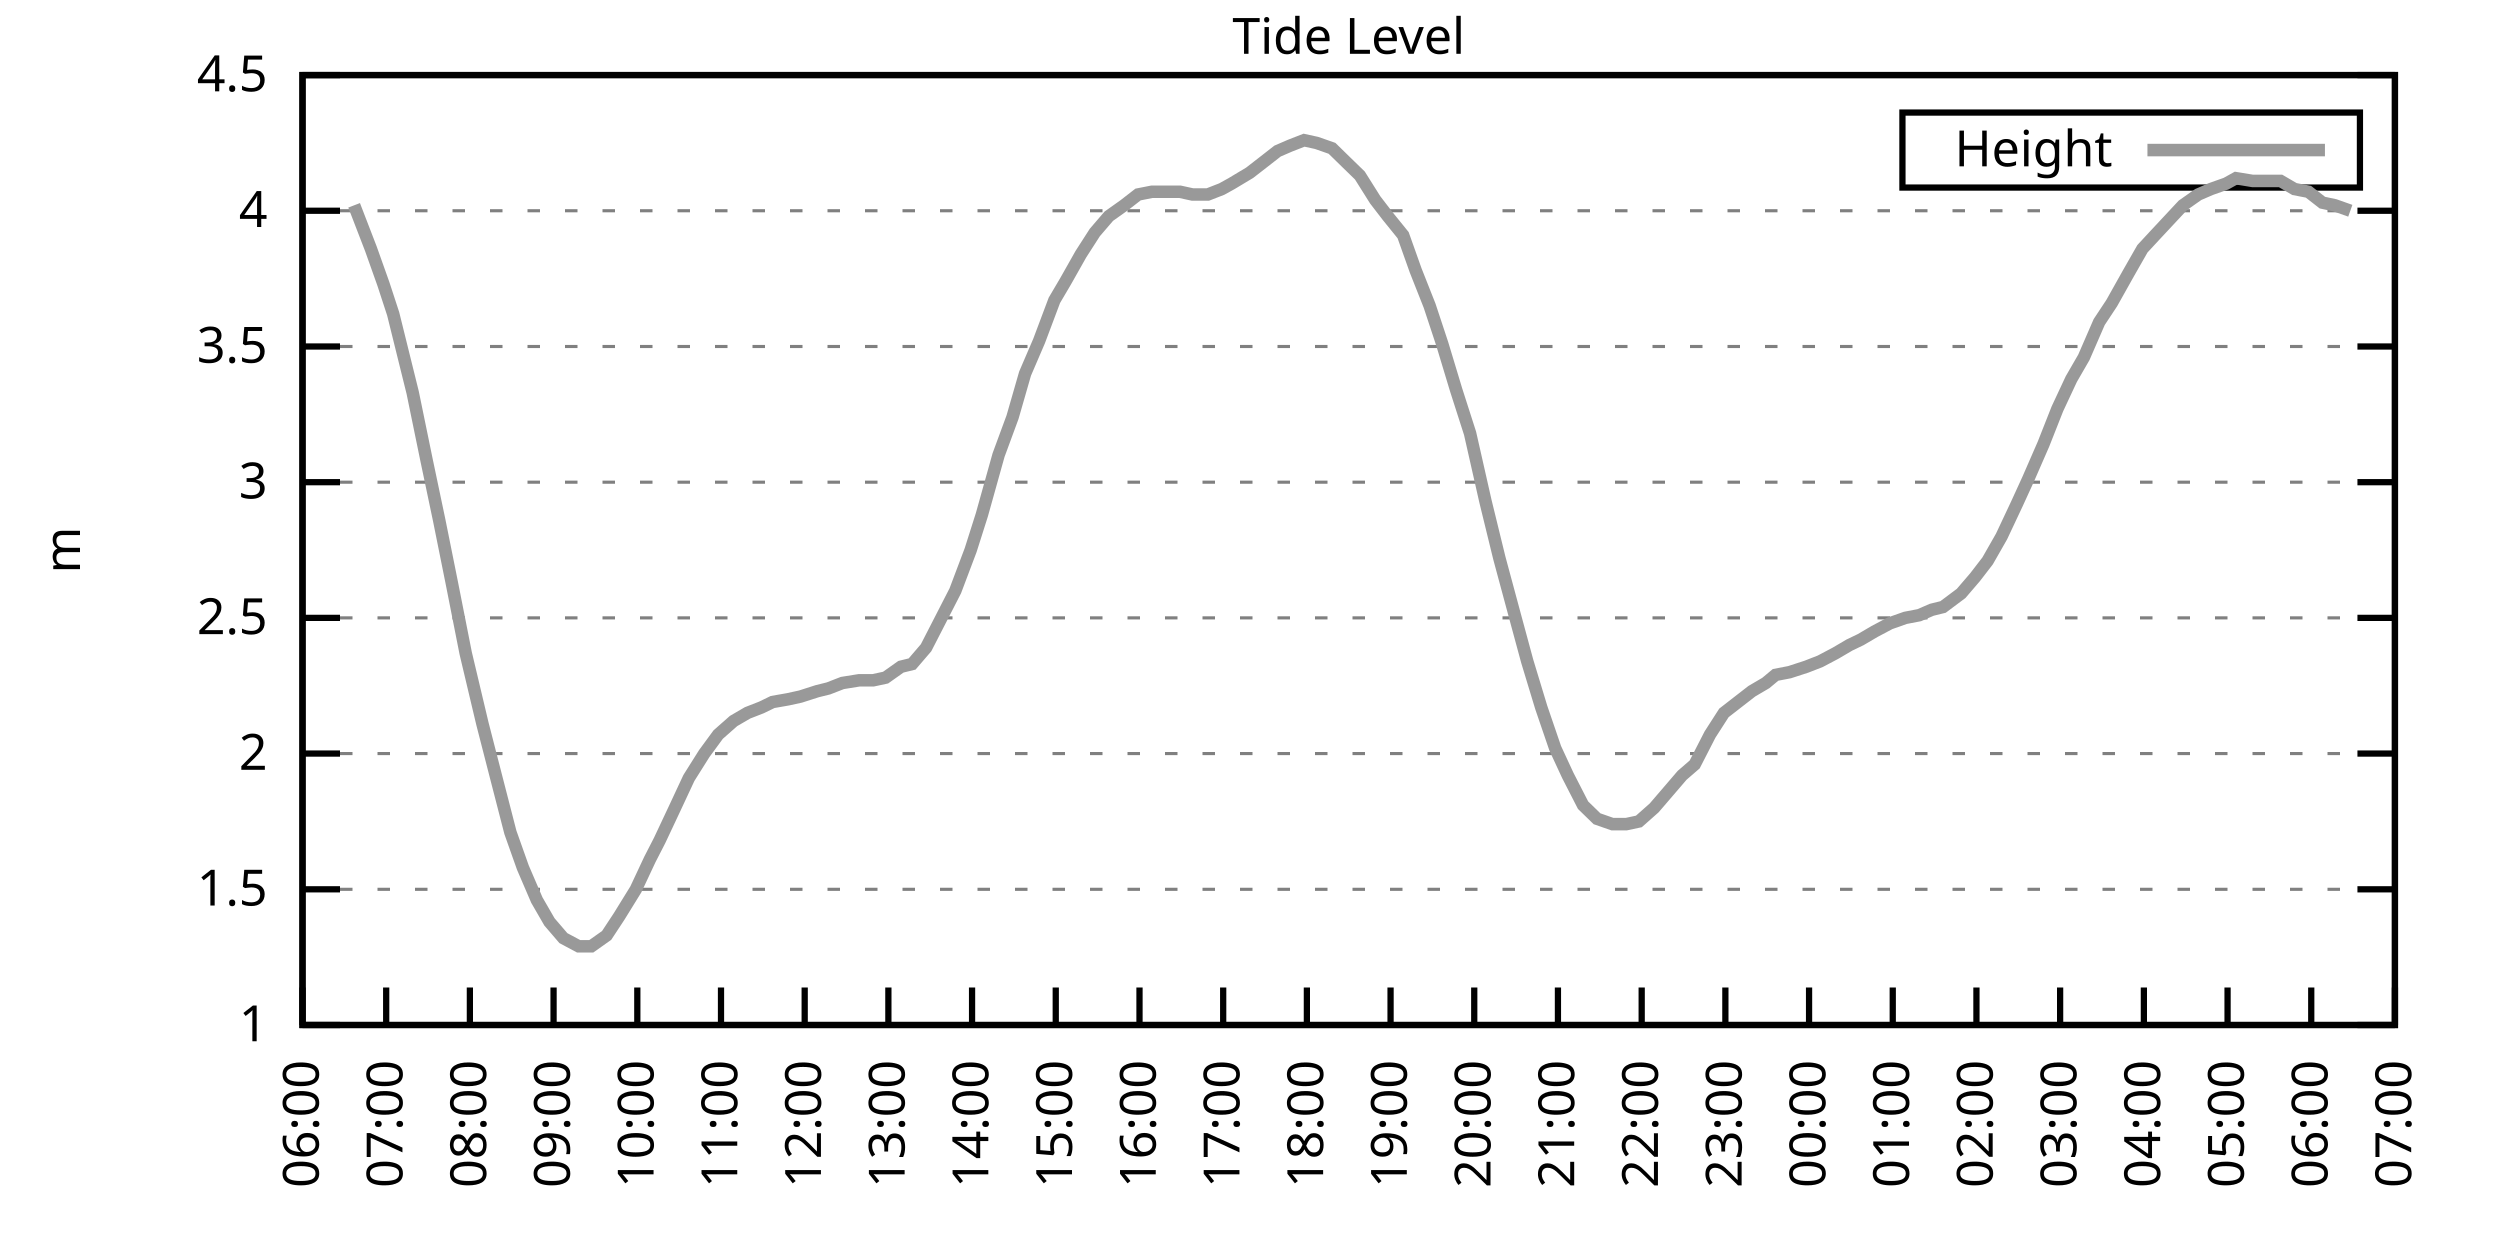
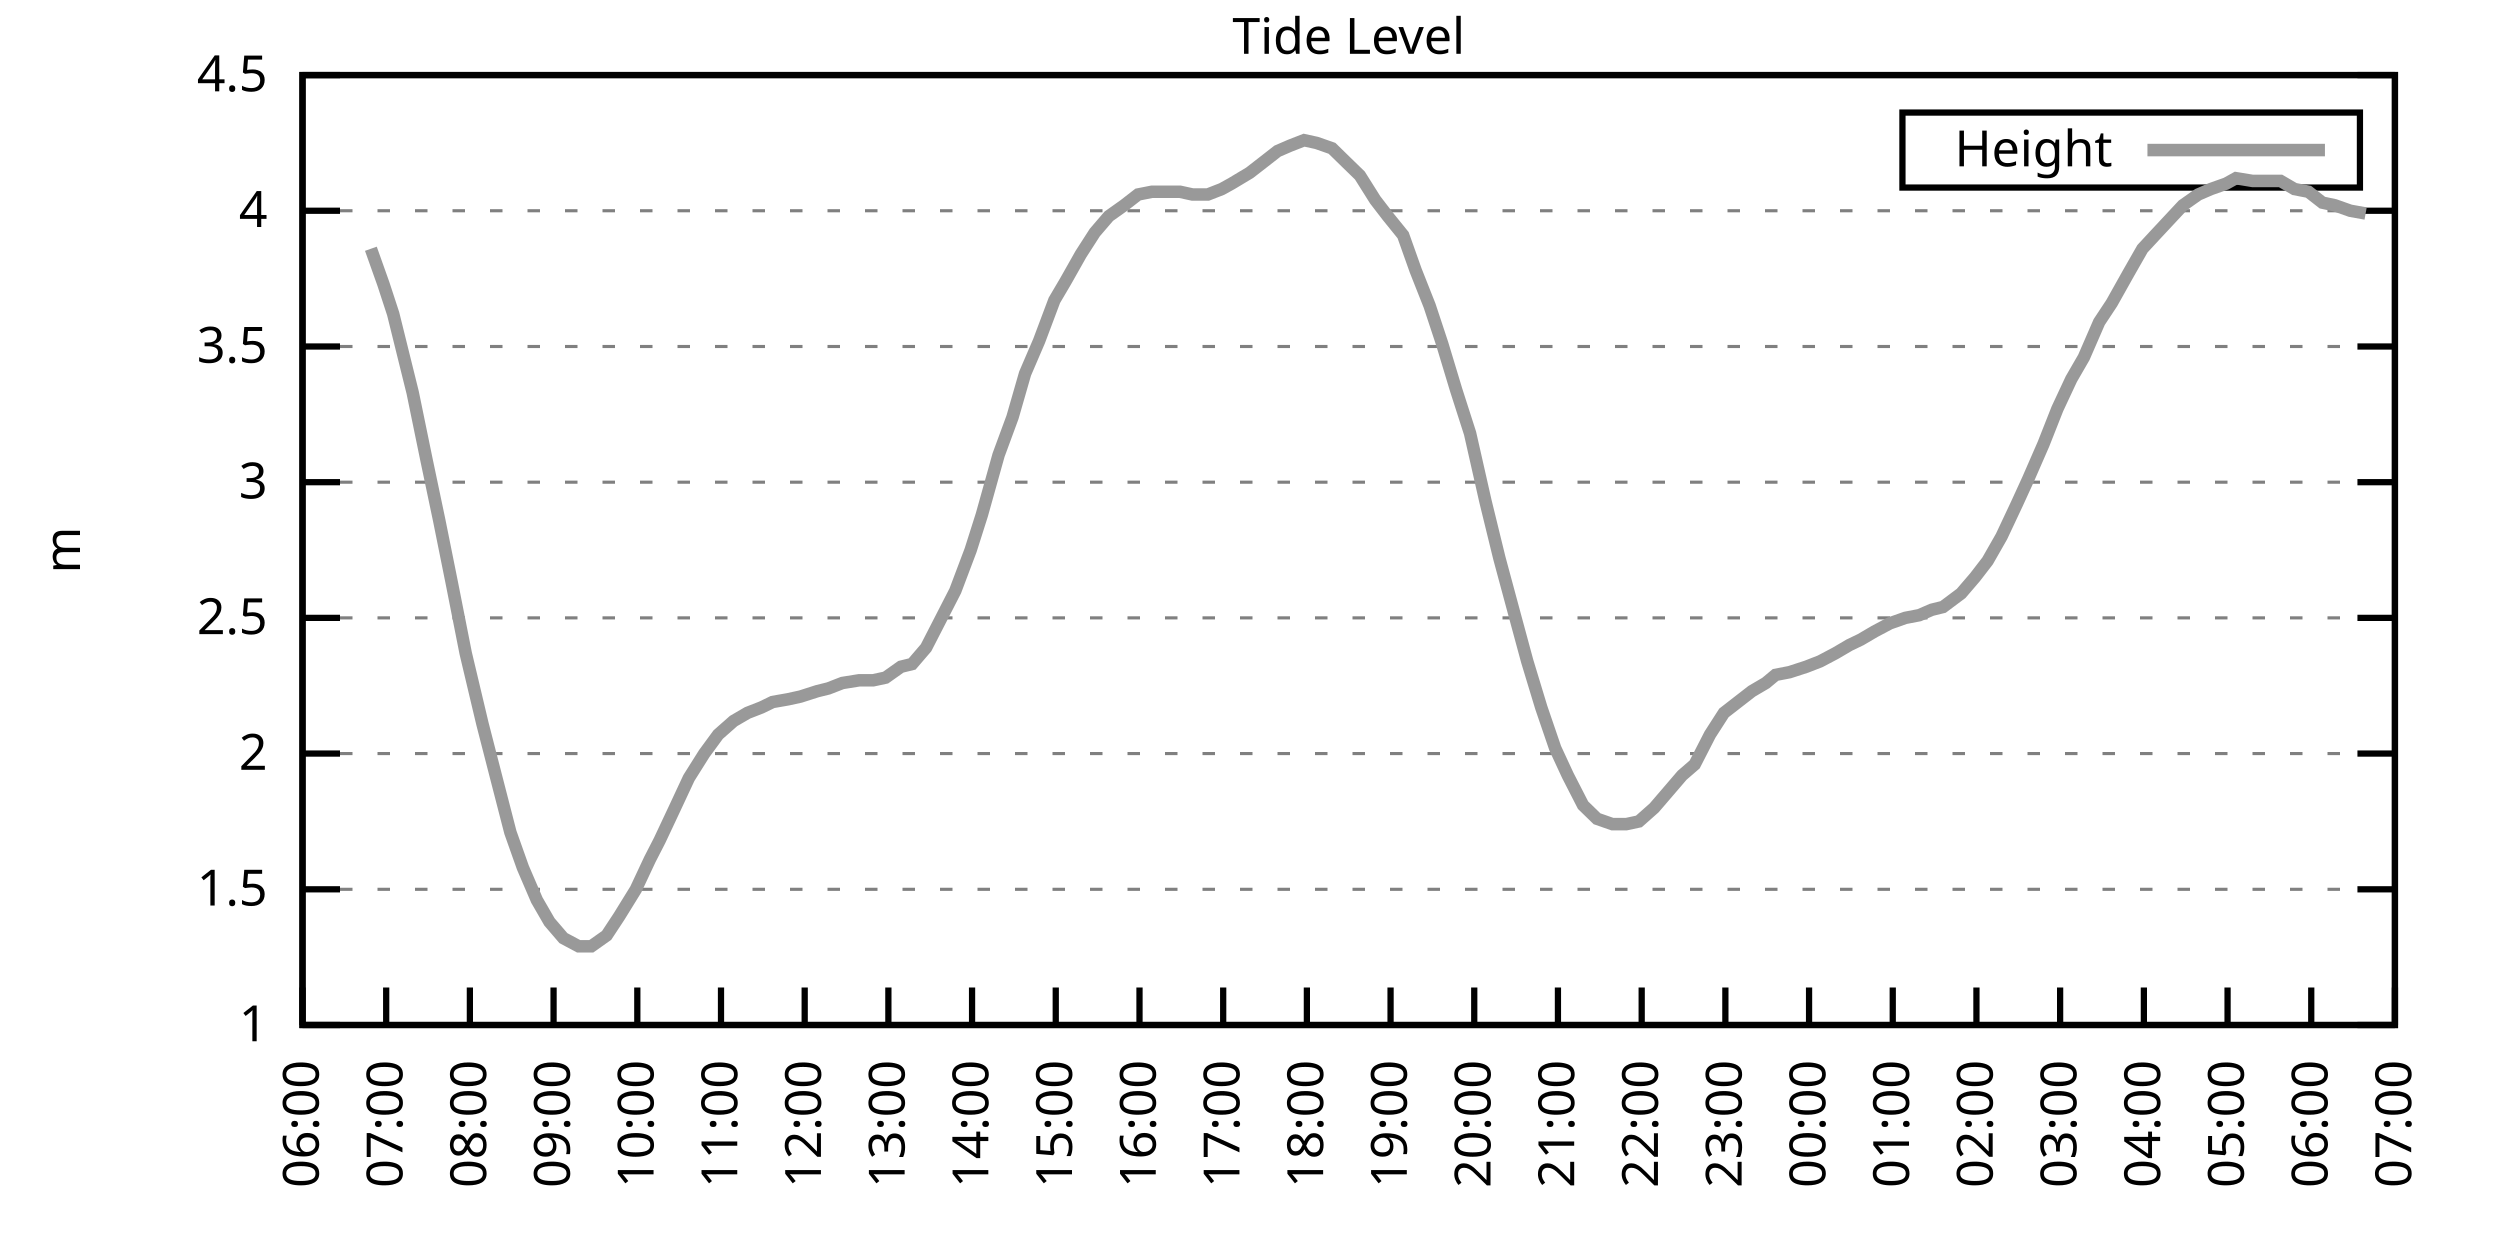
<svg xmlns="http://www.w3.org/2000/svg" xmlns:xlink="http://www.w3.org/1999/xlink" width="400" height="200" viewBox="0 0 400 200">
  <g id="gnuplot_canvas">
    <rect x="0" y="0" width="400" height="200" fill="none" />
    <defs>
      <circle id="gpDot" r="0.5" stroke-width="0.5" stroke="currentColor" />
      <path id="gpPt0" stroke-width="0.333" stroke="currentColor" d="M-1,0 h2 M0,-1 v2" />
      <path id="gpPt1" stroke-width="0.333" stroke="currentColor" d="M-1,-1 L1,1 M1,-1 L-1,1" />
      <path id="gpPt2" stroke-width="0.333" stroke="currentColor" d="M-1,0 L1,0 M0,-1 L0,1 M-1,-1 L1,1 M-1,1 L1,-1" />
      <rect id="gpPt3" stroke-width="0.333" stroke="currentColor" x="-1" y="-1" width="2" height="2" />
      <rect id="gpPt4" stroke-width="0.333" stroke="currentColor" fill="currentColor" x="-1" y="-1" width="2" height="2" />
      <circle id="gpPt5" stroke-width="0.333" stroke="currentColor" cx="0" cy="0" r="1" />
      <use xlink:href="#gpPt5" id="gpPt6" fill="currentColor" stroke="none" />
      <path id="gpPt7" stroke-width="0.333" stroke="currentColor" d="M0,-1.33 L-1.33,0.67 L1.33,0.67 z" />
      <use xlink:href="#gpPt7" id="gpPt8" fill="currentColor" stroke="none" />
      <use xlink:href="#gpPt7" id="gpPt9" stroke="currentColor" transform="rotate(180)" />
      <use xlink:href="#gpPt9" id="gpPt10" fill="currentColor" stroke="none" />
      <use xlink:href="#gpPt3" id="gpPt11" stroke="currentColor" transform="rotate(45)" />
      <use xlink:href="#gpPt11" id="gpPt12" fill="currentColor" stroke="none" />
      <path id="gpPt13" stroke-width="0.333" stroke="currentColor" d="M0,1.330 L1.265,0.411 L0.782,-1.067 L-0.782,-1.076 L-1.265,0.411 z" />
      <use xlink:href="#gpPt13" id="gpPt14" fill="currentColor" stroke="none" />
      <filter id="textbox" filterUnits="objectBoundingBox" x="0" y="0" height="1" width="1">
        <feFlood flood-color="white" flood-opacity="1" result="bgnd" />
        <feComposite in="SourceGraphic" in2="bgnd" operator="atop" />
      </filter>
      <filter id="greybox" filterUnits="objectBoundingBox" x="0" y="0" height="1" width="1">
        <feFlood flood-color="lightgrey" flood-opacity="1" result="grey" />
        <feComposite in="SourceGraphic" in2="grey" operator="atop" />
      </filter>
    </defs>
    <g fill="none" color="white" stroke="currentColor" stroke-width="1.00" stroke-linecap="butt" stroke-linejoin="miter">
</g>
    <g fill="none" color="black" stroke="currentColor" stroke-width="1.00" stroke-linecap="butt" stroke-linejoin="miter">
      <g stroke="none" shape-rendering="crispEdges">
        <polygon fill="rgb(255, 255, 255)" points="48.40,164.00 383.18,164.00 383.18,12.02 48.40,12.02 " />
      </g>
    </g>
    <g fill="none" color="black" stroke="currentColor" stroke-width="1.00" stroke-linecap="butt" stroke-linejoin="miter">
</g>
    <g fill="none" color="black" stroke="black" stroke-width="0.50" stroke-linecap="butt" stroke-linejoin="miter">
</g>
    <g fill="none" color="gray" stroke="currentColor" stroke-width="0.50" stroke-linecap="butt" stroke-linejoin="miter">
      <path stroke="gray" stroke-dasharray="2,4" class="gridline" d="M48.40,164.00 L383.19,164.00  " />
    </g>
    <g fill="none" color="gray" stroke="gray" stroke-width="1.00" stroke-linecap="butt" stroke-linejoin="miter">
</g>
    <g fill="none" color="black" stroke="currentColor" stroke-width="1.00" stroke-linecap="butt" stroke-linejoin="miter">
      <path stroke="black" d="M48.40,164.00 L54.40,164.00 M383.19,164.00 L377.19,164.00  " />
      <g transform="translate(42.80,166.60)" stroke="none" fill="black" font-family="Sans" font-size="8.00" text-anchor="end">
        <text>
          <tspan font-family="Sans"> 1</tspan>
        </text>
      </g>
    </g>
    <g fill="none" color="black" stroke="currentColor" stroke-width="1.00" stroke-linecap="butt" stroke-linejoin="miter">
</g>
    <g fill="none" color="black" stroke="black" stroke-width="0.50" stroke-linecap="butt" stroke-linejoin="miter">
</g>
    <g fill="none" color="gray" stroke="currentColor" stroke-width="0.50" stroke-linecap="butt" stroke-linejoin="miter">
      <path stroke="gray" stroke-dasharray="2,4" class="gridline" d="M48.40,142.29 L383.19,142.29  " />
    </g>
    <g fill="none" color="gray" stroke="gray" stroke-width="1.00" stroke-linecap="butt" stroke-linejoin="miter">
</g>
    <g fill="none" color="black" stroke="currentColor" stroke-width="1.00" stroke-linecap="butt" stroke-linejoin="miter">
      <path stroke="black" d="M48.40,142.29 L54.40,142.29 M383.19,142.29 L377.19,142.29  " />
      <g transform="translate(42.80,144.89)" stroke="none" fill="black" font-family="Sans" font-size="8.00" text-anchor="end">
        <text>
          <tspan font-family="Sans"> 1.5</tspan>
        </text>
      </g>
    </g>
    <g fill="none" color="black" stroke="currentColor" stroke-width="1.00" stroke-linecap="butt" stroke-linejoin="miter">
</g>
    <g fill="none" color="black" stroke="black" stroke-width="0.50" stroke-linecap="butt" stroke-linejoin="miter">
</g>
    <g fill="none" color="gray" stroke="currentColor" stroke-width="0.50" stroke-linecap="butt" stroke-linejoin="miter">
      <path stroke="gray" stroke-dasharray="2,4" class="gridline" d="M48.40,120.57 L383.19,120.57  " />
    </g>
    <g fill="none" color="gray" stroke="gray" stroke-width="1.00" stroke-linecap="butt" stroke-linejoin="miter">
</g>
    <g fill="none" color="black" stroke="currentColor" stroke-width="1.00" stroke-linecap="butt" stroke-linejoin="miter">
      <path stroke="black" d="M48.40,120.57 L54.40,120.57 M383.19,120.57 L377.19,120.57  " />
      <g transform="translate(42.80,123.17)" stroke="none" fill="black" font-family="Sans" font-size="8.00" text-anchor="end">
        <text>
          <tspan font-family="Sans"> 2</tspan>
        </text>
      </g>
    </g>
    <g fill="none" color="black" stroke="currentColor" stroke-width="1.00" stroke-linecap="butt" stroke-linejoin="miter">
</g>
    <g fill="none" color="black" stroke="black" stroke-width="0.50" stroke-linecap="butt" stroke-linejoin="miter">
</g>
    <g fill="none" color="gray" stroke="currentColor" stroke-width="0.50" stroke-linecap="butt" stroke-linejoin="miter">
      <path stroke="gray" stroke-dasharray="2,4" class="gridline" d="M48.40,98.86 L383.19,98.86  " />
    </g>
    <g fill="none" color="gray" stroke="gray" stroke-width="1.00" stroke-linecap="butt" stroke-linejoin="miter">
</g>
    <g fill="none" color="black" stroke="currentColor" stroke-width="1.00" stroke-linecap="butt" stroke-linejoin="miter">
      <path stroke="black" d="M48.40,98.86 L54.40,98.86 M383.19,98.86 L377.19,98.86  " />
      <g transform="translate(42.80,101.46)" stroke="none" fill="black" font-family="Sans" font-size="8.00" text-anchor="end">
        <text>
          <tspan font-family="Sans"> 2.5</tspan>
        </text>
      </g>
    </g>
    <g fill="none" color="black" stroke="currentColor" stroke-width="1.00" stroke-linecap="butt" stroke-linejoin="miter">
</g>
    <g fill="none" color="black" stroke="black" stroke-width="0.50" stroke-linecap="butt" stroke-linejoin="miter">
</g>
    <g fill="none" color="gray" stroke="currentColor" stroke-width="0.50" stroke-linecap="butt" stroke-linejoin="miter">
      <path stroke="gray" stroke-dasharray="2,4" class="gridline" d="M48.40,77.15 L383.19,77.15  " />
    </g>
    <g fill="none" color="gray" stroke="gray" stroke-width="1.00" stroke-linecap="butt" stroke-linejoin="miter">
</g>
    <g fill="none" color="black" stroke="currentColor" stroke-width="1.00" stroke-linecap="butt" stroke-linejoin="miter">
      <path stroke="black" d="M48.40,77.15 L54.40,77.15 M383.19,77.15 L377.19,77.15  " />
      <g transform="translate(42.80,79.75)" stroke="none" fill="black" font-family="Sans" font-size="8.00" text-anchor="end">
        <text>
          <tspan font-family="Sans"> 3</tspan>
        </text>
      </g>
    </g>
    <g fill="none" color="black" stroke="currentColor" stroke-width="1.00" stroke-linecap="butt" stroke-linejoin="miter">
</g>
    <g fill="none" color="black" stroke="black" stroke-width="0.50" stroke-linecap="butt" stroke-linejoin="miter">
</g>
    <g fill="none" color="gray" stroke="currentColor" stroke-width="0.50" stroke-linecap="butt" stroke-linejoin="miter">
      <path stroke="gray" stroke-dasharray="2,4" class="gridline" d="M48.40,55.44 L383.19,55.44  " />
    </g>
    <g fill="none" color="gray" stroke="gray" stroke-width="1.00" stroke-linecap="butt" stroke-linejoin="miter">
</g>
    <g fill="none" color="black" stroke="currentColor" stroke-width="1.00" stroke-linecap="butt" stroke-linejoin="miter">
      <path stroke="black" d="M48.40,55.44 L54.40,55.44 M383.19,55.44 L377.19,55.44  " />
      <g transform="translate(42.80,58.04)" stroke="none" fill="black" font-family="Sans" font-size="8.00" text-anchor="end">
        <text>
          <tspan font-family="Sans"> 3.5</tspan>
        </text>
      </g>
    </g>
    <g fill="none" color="black" stroke="currentColor" stroke-width="1.00" stroke-linecap="butt" stroke-linejoin="miter">
</g>
    <g fill="none" color="black" stroke="black" stroke-width="0.50" stroke-linecap="butt" stroke-linejoin="miter">
</g>
    <g fill="none" color="gray" stroke="currentColor" stroke-width="0.50" stroke-linecap="butt" stroke-linejoin="miter">
      <path stroke="gray" stroke-dasharray="2,4" class="gridline" d="M48.40,33.72 L383.19,33.72  " />
    </g>
    <g fill="none" color="gray" stroke="gray" stroke-width="1.00" stroke-linecap="butt" stroke-linejoin="miter">
</g>
    <g fill="none" color="black" stroke="currentColor" stroke-width="1.00" stroke-linecap="butt" stroke-linejoin="miter">
      <path stroke="black" d="M48.40,33.72 L54.40,33.72 M383.19,33.72 L377.19,33.72  " />
      <g transform="translate(42.80,36.32)" stroke="none" fill="black" font-family="Sans" font-size="8.00" text-anchor="end">
        <text>
          <tspan font-family="Sans"> 4</tspan>
        </text>
      </g>
    </g>
    <g fill="none" color="black" stroke="currentColor" stroke-width="1.00" stroke-linecap="butt" stroke-linejoin="miter">
</g>
    <g fill="none" color="black" stroke="black" stroke-width="0.50" stroke-linecap="butt" stroke-linejoin="miter">
</g>
    <g fill="none" color="gray" stroke="currentColor" stroke-width="0.50" stroke-linecap="butt" stroke-linejoin="miter">
      <path stroke="gray" stroke-dasharray="2,4" class="gridline" d="M48.40,12.01 L383.19,12.01  " />
    </g>
    <g fill="none" color="gray" stroke="gray" stroke-width="1.00" stroke-linecap="butt" stroke-linejoin="miter">
</g>
    <g fill="none" color="black" stroke="currentColor" stroke-width="1.00" stroke-linecap="butt" stroke-linejoin="miter">
      <path stroke="black" d="M48.40,12.01 L54.40,12.01 M383.19,12.01 L377.19,12.01  " />
      <g transform="translate(42.80,14.61)" stroke="none" fill="black" font-family="Sans" font-size="8.00" text-anchor="end">
        <text>
          <tspan font-family="Sans"> 4.5</tspan>
        </text>
      </g>
    </g>
    <g fill="none" color="black" stroke="currentColor" stroke-width="1.00" stroke-linecap="butt" stroke-linejoin="miter">
      <path stroke="black" d="M48.40,164.00 L48.40,158.00  " />
      <g transform="translate(51.00,169.60) rotate(270.00)" stroke="none" fill="black" font-family="Sans" font-size="8.00" text-anchor="end">
        <text>
          <tspan font-family="Sans">06:00</tspan>
        </text>
      </g>
    </g>
    <g fill="none" color="black" stroke="currentColor" stroke-width="1.00" stroke-linecap="butt" stroke-linejoin="miter">
      <path stroke="black" d="M61.79,164.00 L61.79,158.00  " />
      <g transform="translate(64.39,169.60) rotate(270.00)" stroke="none" fill="black" font-family="Sans" font-size="8.00" text-anchor="end">
        <text>
          <tspan font-family="Sans">07:00</tspan>
        </text>
      </g>
    </g>
    <g fill="none" color="black" stroke="currentColor" stroke-width="1.00" stroke-linecap="butt" stroke-linejoin="miter">
      <path stroke="black" d="M75.18,164.00 L75.18,158.00  " />
      <g transform="translate(77.78,169.60) rotate(270.00)" stroke="none" fill="black" font-family="Sans" font-size="8.00" text-anchor="end">
        <text>
          <tspan font-family="Sans">08:00</tspan>
        </text>
      </g>
    </g>
    <g fill="none" color="black" stroke="currentColor" stroke-width="1.00" stroke-linecap="butt" stroke-linejoin="miter">
      <path stroke="black" d="M88.57,164.00 L88.57,158.00  " />
      <g transform="translate(91.17,169.60) rotate(270.00)" stroke="none" fill="black" font-family="Sans" font-size="8.00" text-anchor="end">
        <text>
          <tspan font-family="Sans">09:00</tspan>
        </text>
      </g>
    </g>
    <g fill="none" color="black" stroke="currentColor" stroke-width="1.00" stroke-linecap="butt" stroke-linejoin="miter">
      <path stroke="black" d="M101.97,164.00 L101.97,158.00  " />
      <g transform="translate(104.57,169.60) rotate(270.00)" stroke="none" fill="black" font-family="Sans" font-size="8.00" text-anchor="end">
        <text>
          <tspan font-family="Sans">10:00</tspan>
        </text>
      </g>
    </g>
    <g fill="none" color="black" stroke="currentColor" stroke-width="1.00" stroke-linecap="butt" stroke-linejoin="miter">
      <path stroke="black" d="M115.36,164.00 L115.36,158.00  " />
      <g transform="translate(117.96,169.60) rotate(270.00)" stroke="none" fill="black" font-family="Sans" font-size="8.00" text-anchor="end">
        <text>
          <tspan font-family="Sans">11:00</tspan>
        </text>
      </g>
    </g>
    <g fill="none" color="black" stroke="currentColor" stroke-width="1.00" stroke-linecap="butt" stroke-linejoin="miter">
      <path stroke="black" d="M128.75,164.00 L128.75,158.00  " />
      <g transform="translate(131.35,169.60) rotate(270.00)" stroke="none" fill="black" font-family="Sans" font-size="8.00" text-anchor="end">
        <text>
          <tspan font-family="Sans">12:00</tspan>
        </text>
      </g>
    </g>
    <g fill="none" color="black" stroke="currentColor" stroke-width="1.00" stroke-linecap="butt" stroke-linejoin="miter">
      <path stroke="black" d="M142.14,164.00 L142.14,158.00  " />
      <g transform="translate(144.74,169.60) rotate(270.00)" stroke="none" fill="black" font-family="Sans" font-size="8.00" text-anchor="end">
        <text>
          <tspan font-family="Sans">13:00</tspan>
        </text>
      </g>
    </g>
    <g fill="none" color="black" stroke="currentColor" stroke-width="1.00" stroke-linecap="butt" stroke-linejoin="miter">
      <path stroke="black" d="M155.53,164.00 L155.53,158.00  " />
      <g transform="translate(158.13,169.60) rotate(270.00)" stroke="none" fill="black" font-family="Sans" font-size="8.00" text-anchor="end">
        <text>
          <tspan font-family="Sans">14:00</tspan>
        </text>
      </g>
    </g>
    <g fill="none" color="black" stroke="currentColor" stroke-width="1.00" stroke-linecap="butt" stroke-linejoin="miter">
      <path stroke="black" d="M168.92,164.00 L168.92,158.00  " />
      <g transform="translate(171.52,169.60) rotate(270.00)" stroke="none" fill="black" font-family="Sans" font-size="8.00" text-anchor="end">
        <text>
          <tspan font-family="Sans">15:00</tspan>
        </text>
      </g>
    </g>
    <g fill="none" color="black" stroke="currentColor" stroke-width="1.00" stroke-linecap="butt" stroke-linejoin="miter">
      <path stroke="black" d="M182.32,164.00 L182.32,158.00  " />
      <g transform="translate(184.92,169.60) rotate(270.00)" stroke="none" fill="black" font-family="Sans" font-size="8.00" text-anchor="end">
        <text>
          <tspan font-family="Sans">16:00</tspan>
        </text>
      </g>
    </g>
    <g fill="none" color="black" stroke="currentColor" stroke-width="1.00" stroke-linecap="butt" stroke-linejoin="miter">
      <path stroke="black" d="M195.71,164.00 L195.71,158.00  " />
      <g transform="translate(198.31,169.60) rotate(270.00)" stroke="none" fill="black" font-family="Sans" font-size="8.00" text-anchor="end">
        <text>
          <tspan font-family="Sans">17:00</tspan>
        </text>
      </g>
    </g>
    <g fill="none" color="black" stroke="currentColor" stroke-width="1.00" stroke-linecap="butt" stroke-linejoin="miter">
      <path stroke="black" d="M209.10,164.00 L209.10,158.00  " />
      <g transform="translate(211.70,169.60) rotate(270.00)" stroke="none" fill="black" font-family="Sans" font-size="8.00" text-anchor="end">
        <text>
          <tspan font-family="Sans">18:00</tspan>
        </text>
      </g>
    </g>
    <g fill="none" color="black" stroke="currentColor" stroke-width="1.00" stroke-linecap="butt" stroke-linejoin="miter">
      <path stroke="black" d="M222.49,164.00 L222.49,158.00  " />
      <g transform="translate(225.09,169.60) rotate(270.00)" stroke="none" fill="black" font-family="Sans" font-size="8.00" text-anchor="end">
        <text>
          <tspan font-family="Sans">19:00</tspan>
        </text>
      </g>
    </g>
    <g fill="none" color="black" stroke="currentColor" stroke-width="1.00" stroke-linecap="butt" stroke-linejoin="miter">
      <path stroke="black" d="M235.88,164.00 L235.88,158.00  " />
      <g transform="translate(238.48,169.60) rotate(270.00)" stroke="none" fill="black" font-family="Sans" font-size="8.00" text-anchor="end">
        <text>
          <tspan font-family="Sans">20:00</tspan>
        </text>
      </g>
    </g>
    <g fill="none" color="black" stroke="currentColor" stroke-width="1.00" stroke-linecap="butt" stroke-linejoin="miter">
      <path stroke="black" d="M249.27,164.00 L249.27,158.00  " />
      <g transform="translate(251.87,169.60) rotate(270.00)" stroke="none" fill="black" font-family="Sans" font-size="8.00" text-anchor="end">
        <text>
          <tspan font-family="Sans">21:00</tspan>
        </text>
      </g>
    </g>
    <g fill="none" color="black" stroke="currentColor" stroke-width="1.00" stroke-linecap="butt" stroke-linejoin="miter">
      <path stroke="black" d="M262.67,164.00 L262.67,158.00  " />
      <g transform="translate(265.27,169.60) rotate(270.00)" stroke="none" fill="black" font-family="Sans" font-size="8.00" text-anchor="end">
        <text>
          <tspan font-family="Sans">22:00</tspan>
        </text>
      </g>
    </g>
    <g fill="none" color="black" stroke="currentColor" stroke-width="1.00" stroke-linecap="butt" stroke-linejoin="miter">
      <path stroke="black" d="M276.06,164.00 L276.06,158.00  " />
      <g transform="translate(278.66,169.60) rotate(270.00)" stroke="none" fill="black" font-family="Sans" font-size="8.00" text-anchor="end">
        <text>
          <tspan font-family="Sans">23:00</tspan>
        </text>
      </g>
    </g>
    <g fill="none" color="black" stroke="currentColor" stroke-width="1.00" stroke-linecap="butt" stroke-linejoin="miter">
      <path stroke="black" d="M289.45,164.00 L289.45,158.00  " />
      <g transform="translate(292.05,169.60) rotate(270.00)" stroke="none" fill="black" font-family="Sans" font-size="8.00" text-anchor="end">
        <text>
          <tspan font-family="Sans">00:00</tspan>
        </text>
      </g>
    </g>
    <g fill="none" color="black" stroke="currentColor" stroke-width="1.00" stroke-linecap="butt" stroke-linejoin="miter">
      <path stroke="black" d="M302.84,164.00 L302.84,158.00  " />
      <g transform="translate(305.44,169.60) rotate(270.00)" stroke="none" fill="black" font-family="Sans" font-size="8.00" text-anchor="end">
        <text>
          <tspan font-family="Sans">01:00</tspan>
        </text>
      </g>
    </g>
    <g fill="none" color="black" stroke="currentColor" stroke-width="1.00" stroke-linecap="butt" stroke-linejoin="miter">
      <path stroke="black" d="M316.23,164.00 L316.23,158.00  " />
      <g transform="translate(318.83,169.60) rotate(270.00)" stroke="none" fill="black" font-family="Sans" font-size="8.00" text-anchor="end">
        <text>
          <tspan font-family="Sans">02:00</tspan>
        </text>
      </g>
    </g>
    <g fill="none" color="black" stroke="currentColor" stroke-width="1.00" stroke-linecap="butt" stroke-linejoin="miter">
      <path stroke="black" d="M329.62,164.00 L329.62,158.00  " />
      <g transform="translate(332.22,169.60) rotate(270.00)" stroke="none" fill="black" font-family="Sans" font-size="8.00" text-anchor="end">
        <text>
          <tspan font-family="Sans">03:00</tspan>
        </text>
      </g>
    </g>
    <g fill="none" color="black" stroke="currentColor" stroke-width="1.00" stroke-linecap="butt" stroke-linejoin="miter">
      <path stroke="black" d="M343.02,164.00 L343.02,158.00  " />
      <g transform="translate(345.62,169.60) rotate(270.00)" stroke="none" fill="black" font-family="Sans" font-size="8.00" text-anchor="end">
        <text>
          <tspan font-family="Sans">04:00</tspan>
        </text>
      </g>
    </g>
    <g fill="none" color="black" stroke="currentColor" stroke-width="1.00" stroke-linecap="butt" stroke-linejoin="miter">
      <path stroke="black" d="M356.41,164.00 L356.41,158.00  " />
      <g transform="translate(359.01,169.60) rotate(270.00)" stroke="none" fill="black" font-family="Sans" font-size="8.00" text-anchor="end">
        <text>
          <tspan font-family="Sans">05:00</tspan>
        </text>
      </g>
    </g>
    <g fill="none" color="black" stroke="currentColor" stroke-width="1.00" stroke-linecap="butt" stroke-linejoin="miter">
      <path stroke="black" d="M369.80,164.00 L369.80,158.00  " />
      <g transform="translate(372.40,169.60) rotate(270.00)" stroke="none" fill="black" font-family="Sans" font-size="8.00" text-anchor="end">
        <text>
          <tspan font-family="Sans">06:00</tspan>
        </text>
      </g>
    </g>
    <g fill="none" color="black" stroke="currentColor" stroke-width="1.00" stroke-linecap="butt" stroke-linejoin="miter">
      <path stroke="black" d="M383.19,164.00 L383.19,158.00  " />
      <g transform="translate(385.79,169.60) rotate(270.00)" stroke="none" fill="black" font-family="Sans" font-size="8.00" text-anchor="end">
        <text>
          <tspan font-family="Sans">07:00</tspan>
        </text>
      </g>
    </g>
    <g fill="none" color="black" stroke="currentColor" stroke-width="1.00" stroke-linecap="butt" stroke-linejoin="miter">
</g>
    <g fill="none" color="black" stroke="currentColor" stroke-width="1.00" stroke-linecap="butt" stroke-linejoin="miter">
      <path stroke="black" d="M48.40,12.01 L48.40,164.00 L383.19,164.00 L383.19,12.01 L48.40,12.01 Z  " />
    </g>
    <g fill="none" color="black" stroke="currentColor" stroke-width="1.00" stroke-linecap="butt" stroke-linejoin="miter">
</g>
    <g fill="none" color="black" stroke="currentColor" stroke-width="1.00" stroke-linecap="butt" stroke-linejoin="miter">
      <path stroke="black" d="M304.39,30.01 L304.39,18.01 L377.59,18.01 L377.59,30.01 L304.39,30.01 Z  " />
    </g>
    <g id="Tide_level_plot_1">
      <g fill="none" color="white" stroke="black" stroke-width="2.00" stroke-linecap="butt" stroke-linejoin="miter">
</g>
      <g fill="none" color="black" stroke="currentColor" stroke-width="2.00" stroke-linecap="butt" stroke-linejoin="miter">
        <g transform="translate(337.99,26.61)" stroke="none" fill="black" font-family="Sans" font-size="8.00" text-anchor="end">
          <text>
            <tspan font-family="Sans">Height</tspan>
          </text>
        </g>
      </g>
      <g fill="none" color="black" stroke="currentColor" stroke-width="2.00" stroke-linecap="butt" stroke-linejoin="miter">
-         <path stroke="rgb(153, 153, 153)" d="M343.59,24.01 L371.99,24.01 M56.66,32.85 L59.34,39.80 L61.35,45.45 L62.91,50.22 L66.03,62.82 L68.26,73.67   L70.27,83.23 L72.28,93.22 L74.51,104.51 L77.19,115.80 L79.42,124.48 L81.66,133.17 L83.66,138.81 L85.90,144.02   L87.91,147.50 L90.14,150.10 L92.59,151.41 L94.60,151.41 L97.06,149.67 L99.06,146.63 L101.74,142.29 L103.98,137.51   L105.54,134.47 L107.99,129.26 L110.22,124.48 L112.68,120.57 L114.91,117.53 L117.37,115.36 L119.60,114.06 L121.83,113.19   L123.62,112.32 L126.07,111.89 L128.08,111.45 L130.76,110.59 L132.54,110.15 L134.78,109.28 L137.45,108.85 L139.69,108.85   L141.69,108.42 L144.15,106.68 L145.94,106.24 L148.17,103.64 L150.40,99.30 L152.85,94.52 L155.31,88.00 L157.10,82.36   L159.77,72.81 L162.01,66.73 L164.01,59.78 L166.25,54.57 L168.70,48.05 L170.49,45.01 L172.94,40.67 L175.17,37.20   L177.41,34.59 L179.86,32.85 L182.09,31.12 L184.32,30.68 L186.56,30.68 L188.79,30.68 L190.80,31.12 L193.25,31.12   L195.48,30.25 L197.05,29.38 L199.95,27.64 L202.18,25.91 L204.41,24.17 L206.42,23.30 L208.65,22.43 L210.66,22.87   L213.12,23.73 L215.35,25.91 L217.58,28.08 L220.04,31.99 L222.04,34.59 L224.50,37.63 L226.51,43.28 L228.74,48.92   L230.75,55.00 L232.98,62.38 L235.21,69.33 L237.67,80.19 L239.90,89.31 L242.36,98.43 L244.36,105.81 L246.60,113.19   L248.83,119.71 L250.84,124.05 L253.29,128.83 L255.52,131.00 L257.98,131.86 L260.21,131.86 L262.22,131.43 L264.67,129.26   L266.91,126.65 L269.14,124.05 L271.15,122.31 L273.60,117.53 L275.83,114.06 L278.07,112.32 L280.30,110.59 L282.53,109.28   L284.09,107.98 L286.32,107.55 L289.00,106.68 L291.23,105.81 L293.69,104.51 L295.92,103.20 L297.71,102.34 L299.94,101.03   L302.39,99.73 L304.85,98.86 L307.08,98.43 L309.09,97.56 L310.88,97.12 L313.78,94.95 L316.01,92.35 L318.02,89.74   L320.25,85.83 L322.70,80.62 L324.49,76.71 L326.95,71.07 L329.18,65.42 L331.41,60.65 L333.42,57.17 L335.87,51.53   L337.88,48.49 L340.56,43.71 L342.79,39.80 L344.80,37.63 L349.26,32.85 L351.72,31.12 L353.73,30.25 L356.18,29.38   L357.75,28.51 L360.42,28.95 L362.66,28.95 L364.89,28.95 L367.12,30.25 L369.35,30.68 L371.58,32.42 L373.59,32.85   L376.05,33.72  " />
+         <path stroke="rgb(153, 153, 153)" d="M343.59,24.01 L371.99,24.01 M59.34,39.80 L61.35,45.45 L62.91,50.22 L66.03,62.82 L68.26,73.67 L70.27,83.23   L72.28,93.22 L74.51,104.51 L77.19,115.80 L79.42,124.48 L81.66,133.17 L83.66,138.81 L85.90,144.02 L87.91,147.50   L90.14,150.10 L92.59,151.41 L94.60,151.41 L97.06,149.67 L99.06,146.63 L101.74,142.29 L103.98,137.51 L105.54,134.47   L107.99,129.26 L110.22,124.48 L112.68,120.57 L114.91,117.53 L117.37,115.36 L119.60,114.06 L121.83,113.19 L123.62,112.32   L126.07,111.89 L128.08,111.45 L130.76,110.59 L132.54,110.15 L134.78,109.28 L137.45,108.85 L139.69,108.85 L141.69,108.42   L144.15,106.68 L145.94,106.24 L148.17,103.64 L150.40,99.30 L152.85,94.52 L155.31,88.00 L157.10,82.36 L159.77,72.81   L162.01,66.73 L164.01,59.78 L166.25,54.57 L168.70,48.05 L170.49,45.01 L172.94,40.67 L175.17,37.20 L177.41,34.59   L179.86,32.85 L182.09,31.12 L184.32,30.68 L186.56,30.68 L188.79,30.68 L190.80,31.12 L193.25,31.12 L195.48,30.25   L197.05,29.38 L199.95,27.64 L202.18,25.91 L204.41,24.17 L206.42,23.30 L208.65,22.43 L210.66,22.87 L213.12,23.73   L215.35,25.91 L217.58,28.08 L220.04,31.99 L222.04,34.59 L224.50,37.63 L226.51,43.28 L228.74,48.92 L230.75,55.00   L232.98,62.38 L235.21,69.33 L237.67,80.19 L239.90,89.31 L242.36,98.43 L244.36,105.81 L246.60,113.19 L248.83,119.71   L250.84,124.05 L253.29,128.83 L255.52,131.00 L257.98,131.86 L260.21,131.86 L262.22,131.43 L264.67,129.26 L266.91,126.65   L269.14,124.05 L271.15,122.31 L273.60,117.53 L275.83,114.06 L278.07,112.32 L280.30,110.59 L282.53,109.28 L284.09,107.98   L286.32,107.55 L289.00,106.68 L291.23,105.81 L293.69,104.51 L295.92,103.20 L297.71,102.34 L299.94,101.03 L302.39,99.73   L304.85,98.86 L307.08,98.43 L309.09,97.56 L310.88,97.12 L313.78,94.95 L316.01,92.35 L318.02,89.74 L320.25,85.83   L322.70,80.62 L324.49,76.71 L326.95,71.07 L329.18,65.42 L331.41,60.65 L333.42,57.17 L335.87,51.53 L337.88,48.49   L340.56,43.71 L342.79,39.80 L344.80,37.63 L349.26,32.85 L351.72,31.12 L353.73,30.25 L356.18,29.38 L357.75,28.51   L360.42,28.95 L362.66,28.95 L364.89,28.95 L367.12,30.25 L369.35,30.68 L371.58,32.42 L373.59,32.85 L376.05,33.72   L378.50,34.16  " />
      </g>
    </g>
    <g fill="none" color="black" stroke="currentColor" stroke-width="2.00" stroke-linecap="butt" stroke-linejoin="miter">
</g>
    <g fill="none" color="black" stroke="black" stroke-width="1.00" stroke-linecap="butt" stroke-linejoin="miter">
</g>
    <g fill="none" color="black" stroke="currentColor" stroke-width="1.00" stroke-linecap="butt" stroke-linejoin="miter">
      <path stroke="black" d="M48.40,12.01 L48.40,164.00 L383.19,164.00 L383.19,12.01 L48.40,12.01 Z  " />
      <g transform="translate(12.80,88.01) rotate(270.00)" stroke="none" fill="black" font-family="Sans" font-size="8.00" text-anchor="middle">
        <text>
          <tspan font-family="Sans">m</tspan>
        </text>
      </g>
    </g>
    <g fill="none" color="black" stroke="currentColor" stroke-width="1.00" stroke-linecap="butt" stroke-linejoin="miter">
</g>
    <g fill="none" color="black" stroke="currentColor" stroke-width="1.00" stroke-linecap="butt" stroke-linejoin="miter">
      <g transform="translate(215.79,8.61)" stroke="none" fill="black" font-family="Sans" font-size="8.00" text-anchor="middle">
        <text>
          <tspan font-family="Sans">Tide Level</tspan>
        </text>
      </g>
    </g>
    <g fill="none" color="black" stroke="currentColor" stroke-width="1.00" stroke-linecap="butt" stroke-linejoin="miter">
</g>
  </g>
</svg>
